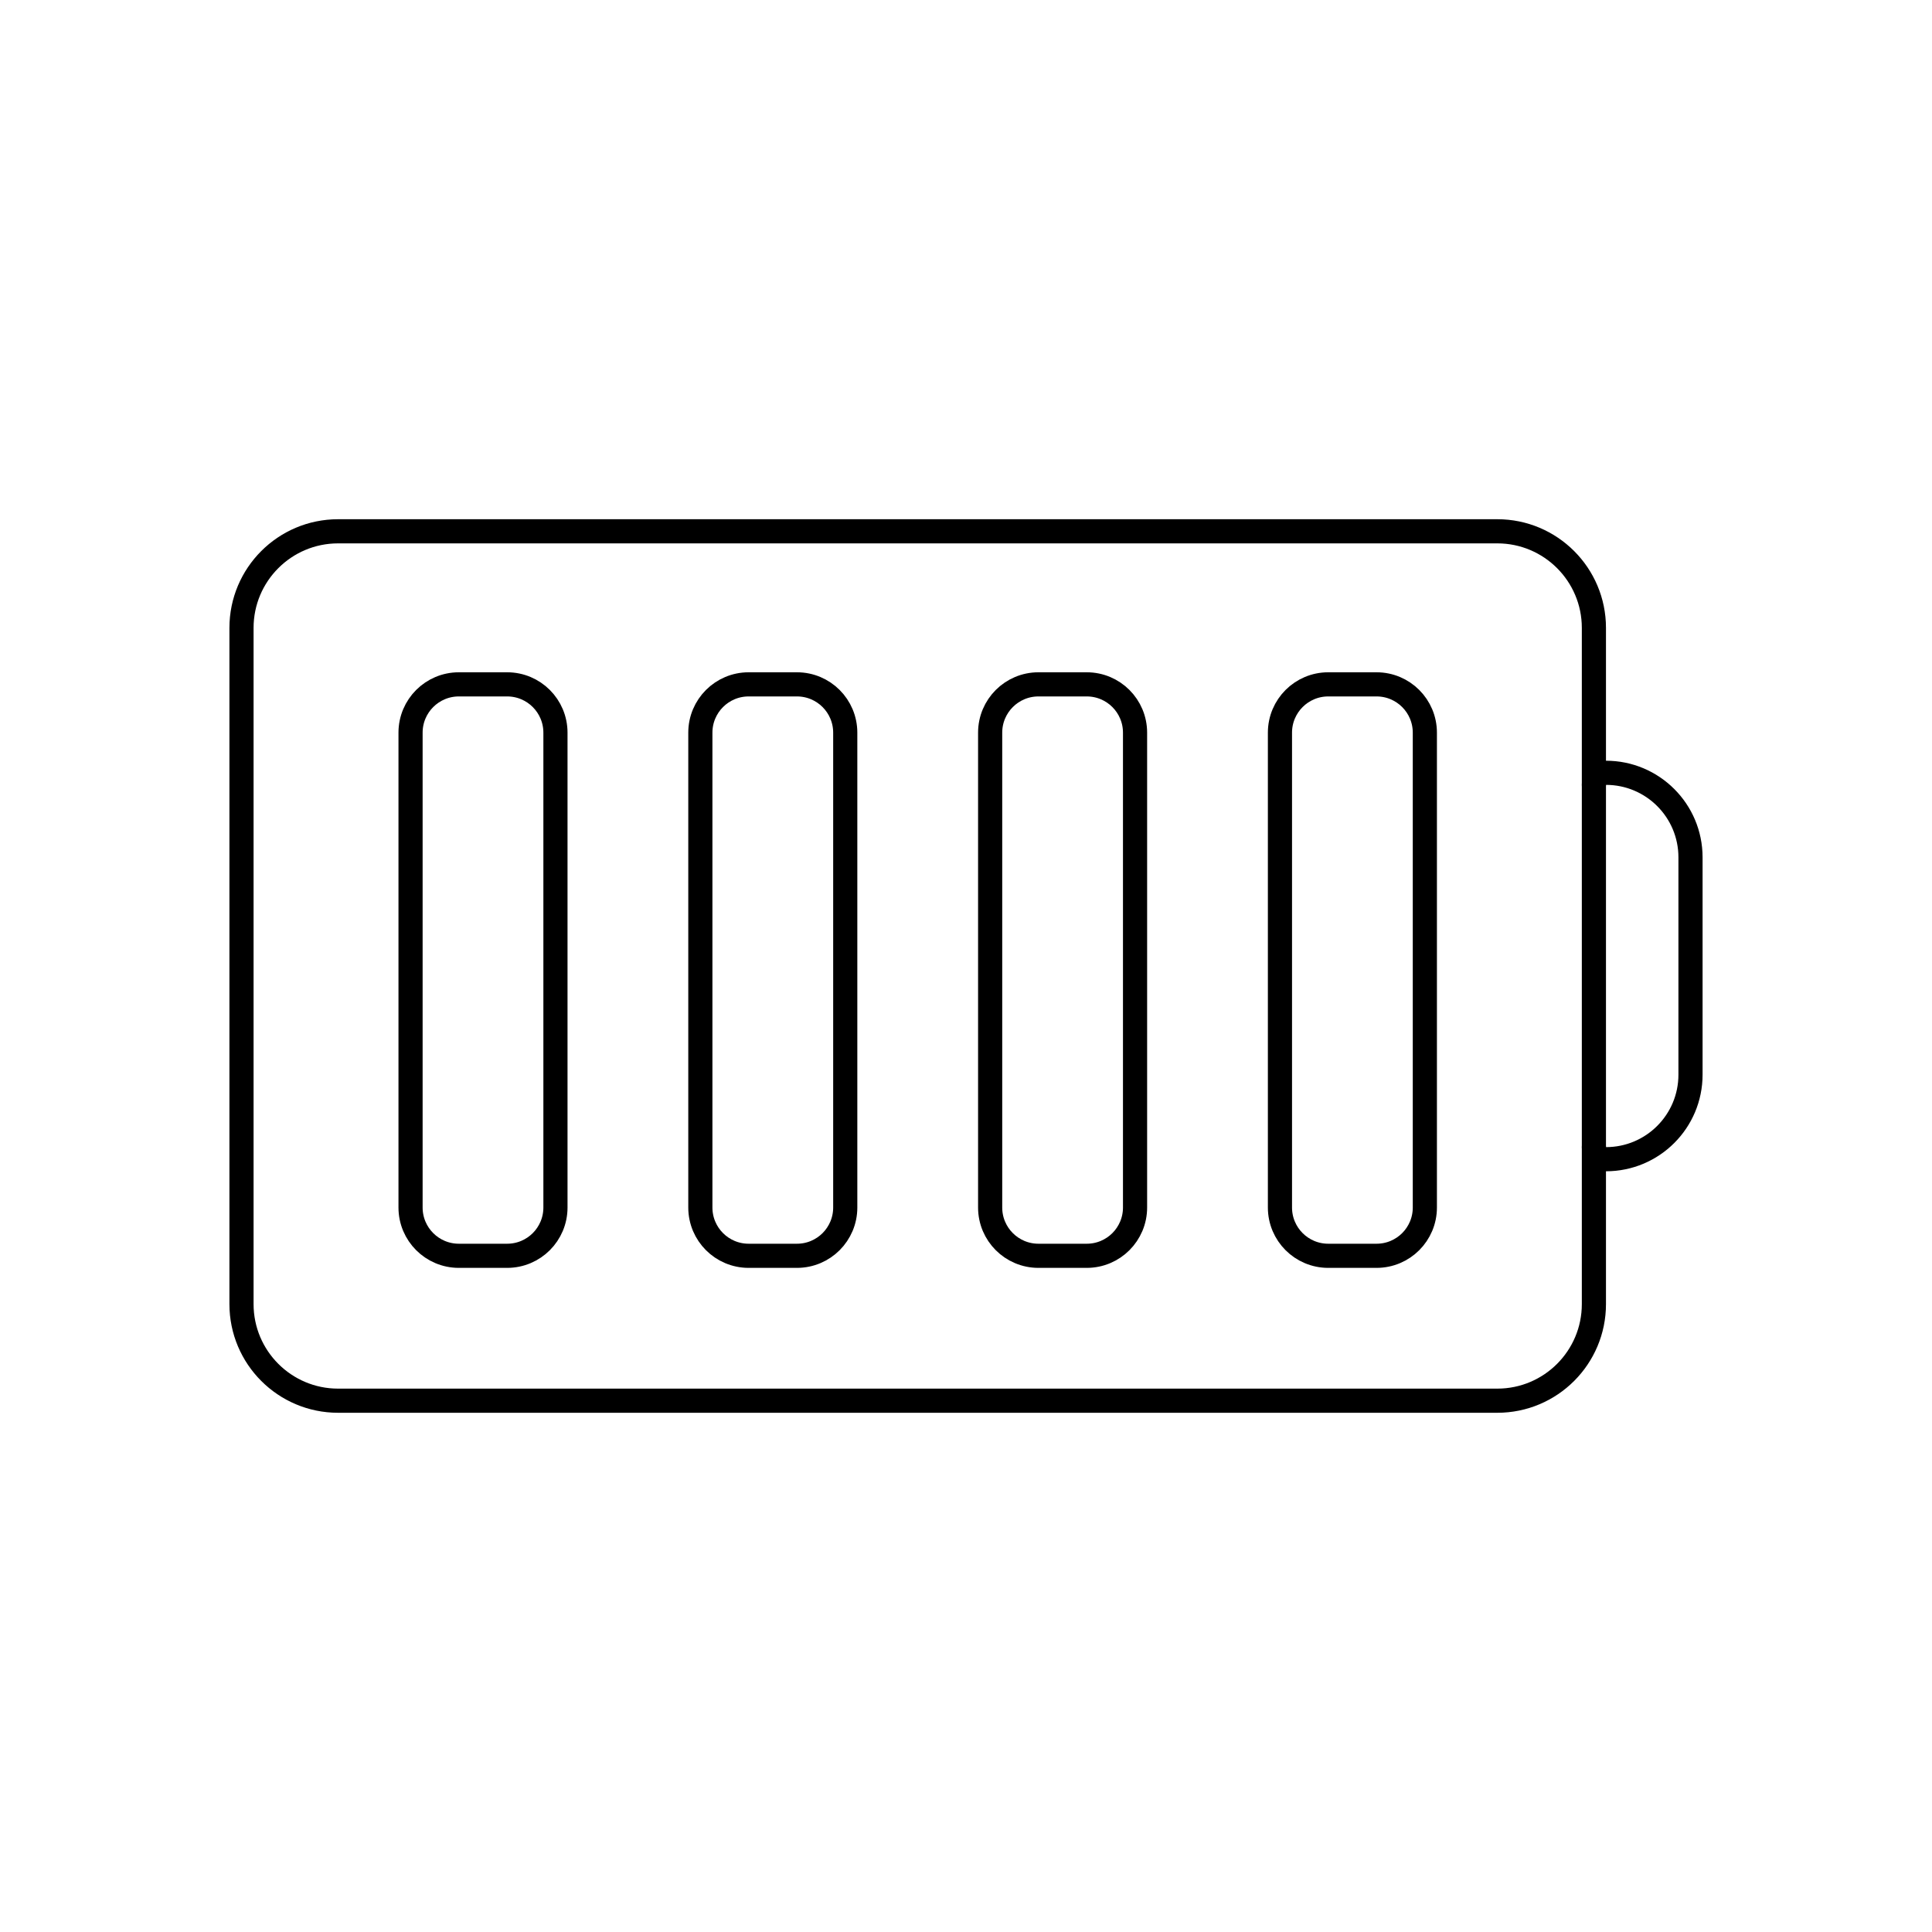
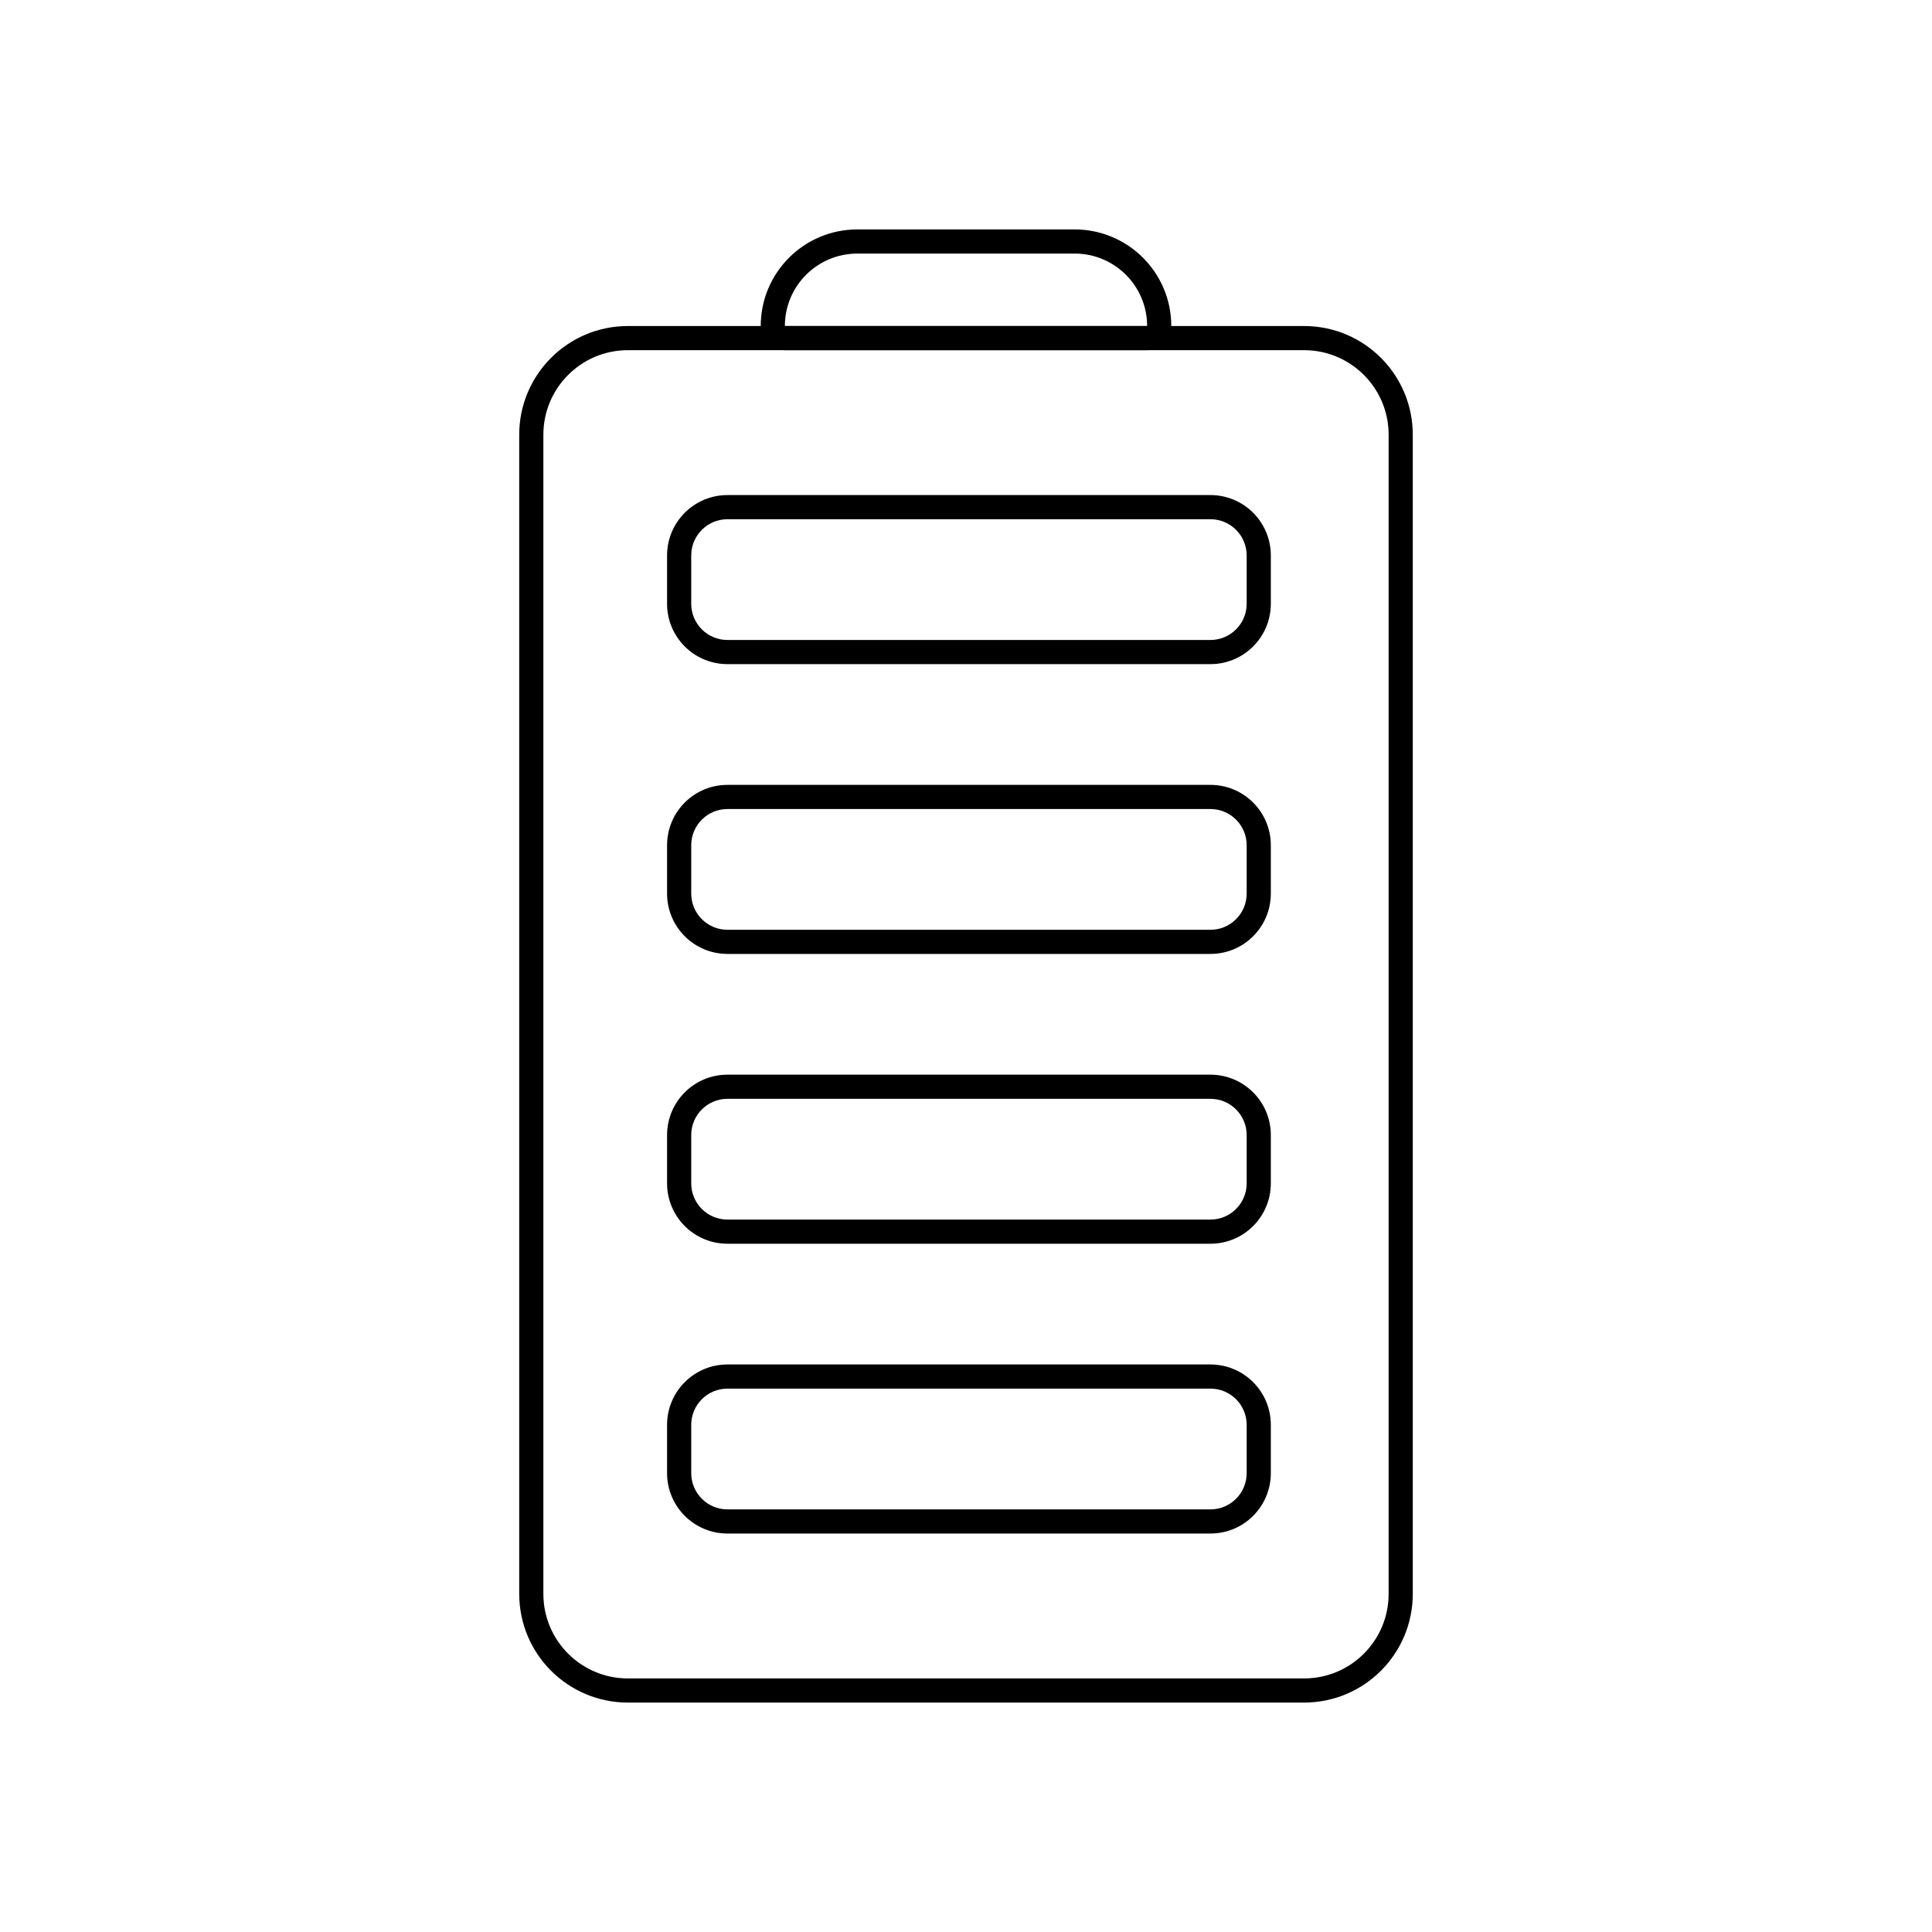
<svg viewBox="0 0 80 80" fill="none">
-   <path d="M10 26C10 23.791 11.791 22 14 22H62C64.209 22 66 23.791 66 26V54C66 56.209 64.209 58 62 58H14C11.791 58 10 56.209 10 54V26Z" stroke="currentColor" stroke-linecap="round" stroke-linejoin="round" />
-   <path d="M66 47.5C66 47.776 66.224 48 66.5 48C68.433 48 70 46.433 70 44.5V35.5C70 33.567 68.433 32 66.5 32C66.224 32 66 32.224 66 32.5" stroke="currentColor" stroke-linecap="round" stroke-linejoin="round" />
-   <path d="M21 28.338C22.105 28.338 23 29.233 23 30.338L23 50C23 51.105 22.105 52 21 52H19C17.895 52 17 51.105 17 50L17 30.338C17 29.233 17.895 28.338 19 28.338H21Z" stroke="currentColor" stroke-linecap="round" stroke-linejoin="round" />
-   <path d="M31 28.338C29.895 28.338 29 29.233 29 30.338L29 50C29 51.105 29.895 52 31 52H33C34.105 52 35 51.105 35 50V30.338C35 29.233 34.105 28.338 33 28.338H31Z" stroke="currentColor" stroke-linecap="round" stroke-linejoin="round" />
-   <path d="M43 28.338C41.895 28.338 41 29.233 41 30.338V50C41 51.105 41.895 52 43 52H45C46.105 52 47 51.105 47 50V30.338C47 29.233 46.105 28.338 45 28.338H43Z" stroke="currentColor" stroke-linecap="round" stroke-linejoin="round" />
-   <path d="M55 28.338C53.895 28.338 53 29.233 53 30.338V50C53 51.105 53.895 52 55 52H57C58.105 52 59 51.105 59 50V30.338C59 29.233 58.105 28.338 57 28.338H55Z" stroke="currentColor" stroke-linecap="round" stroke-linejoin="round" />
+   <path d="M26 70C23.791 70 22 68.209 22 66L22 18C22 15.791 23.791 14 26 14L54 14C56.209 14 58 15.791 58 18L58 66C58 68.209 56.209 70 54 70H26Z" stroke="currentColor" stroke-linecap="round" stroke-linejoin="round" />
+   <path d="M32.5 14C32.224 14 32 13.776 32 13.5V13.5V13.5C32 11.567 33.567 10 35.5 10L44.5 10C46.433 10 48 11.567 48 13.5V13.5V13.5C48 13.776 47.776 14 47.5 14L32.5 14Z" stroke="currentColor" stroke-linecap="round" stroke-linejoin="round" />
+   <path d="M52.122 61H52.622H52.122ZM52.122 49H52.622H52.122ZM52.122 59H52.622H52.122ZM52.122 47H52.622H52.122ZM52.122 35H52.622H52.122ZM31.122 20.5H30.122V21.5H31.122V20.5ZM49.122 20.5L31.122 20.5V21.5L49.122 21.5V20.5ZM50.122 20.5H49.122V21.5H50.122V20.5ZM52.622 25V23H51.622V25H52.622ZM49.122 27.5H50.122V26.5H49.122V27.5ZM31.122 27.5L49.122 27.5V26.5L31.122 26.5L31.122 27.5ZM30.122 27.5H31.122L31.122 26.5H30.122L30.122 27.5ZM27.622 23V25H28.622V23H27.622ZM30.122 33.5H31.122V32.5H30.122V33.5ZM28.622 37V35H27.622V37H28.622ZM31.122 38.5H30.122V39.5H31.122V38.5ZM49.122 38.5L31.122 38.5V39.5L49.122 39.5V38.5ZM50.122 38.5H49.122V39.5H50.122V38.5ZM51.622 35L51.622 37L52.622 37L52.622 35H51.622ZM49.122 33.5H50.122V32.5H49.122V33.5ZM31.122 33.5L49.122 33.5V32.5L31.122 32.5V33.5ZM31.122 44.5H30.122V45.5H31.122V44.5ZM49.122 44.5L31.122 44.5V45.5L49.122 45.5V44.5ZM50.122 44.5H49.122V45.5H50.122V44.5ZM52.622 49L52.622 47H51.622L51.622 49H52.622ZM49.122 51.5H50.122V50.5H49.122V51.5ZM31.122 51.5L49.122 51.5V50.5L31.122 50.5V51.5ZM30.122 51.5H31.122V50.5H30.122V51.5ZM27.622 47L27.622 49H28.622L28.622 47H27.622ZM31.122 56.5H30.122V57.5H31.122V56.5ZM49.122 56.5L31.122 56.5V57.5L49.122 57.5V56.5ZM50.122 56.5H49.122V57.5H50.122V56.5ZM52.622 61L52.622 59H51.622L51.622 61H52.622ZM49.122 63.5H50.122V62.5H49.122V63.5ZM31.122 63.5L49.122 63.5V62.5L31.122 62.5V63.5ZM30.122 63.5H31.122V62.5H30.122V63.5ZM27.622 59L27.622 61H28.622L28.622 59H27.622ZM51.622 61C51.622 61.828 50.95 62.5 50.122 62.5V63.5C51.503 63.5 52.622 62.381 52.622 61H51.622ZM30.122 56.5C28.741 56.5 27.622 57.619 27.622 59H28.622C28.622 58.172 29.294 57.5 30.122 57.5V56.5ZM30.122 50.5C29.294 50.5 28.622 49.828 28.622 49H27.622C27.622 50.381 28.741 51.5 30.122 51.5V50.5ZM51.622 49C51.622 49.828 50.95 50.5 50.122 50.5V51.5C51.503 51.5 52.622 50.381 52.622 49H51.622ZM30.122 44.5C28.741 44.5 27.622 45.619 27.622 47H28.622C28.622 46.172 29.294 45.5 30.122 45.5V44.5ZM50.122 39.5C51.503 39.5 52.622 38.381 52.622 37L51.622 37C51.622 37.828 50.95 38.5 50.122 38.5V39.5ZM27.622 37C27.622 38.381 28.741 39.5 30.122 39.5V38.5C29.294 38.5 28.622 37.828 28.622 37H27.622ZM30.122 26.5C29.294 26.5 28.622 25.828 28.622 25H27.622C27.622 26.381 28.741 27.5 30.122 27.5L30.122 26.5ZM50.122 57.5C50.95 57.5 51.622 58.172 51.622 59H52.622C52.622 57.619 51.503 56.5 50.122 56.5V57.5ZM51.622 25C51.622 25.828 50.95 26.5 50.122 26.5V27.5C51.503 27.5 52.622 26.381 52.622 25H51.622ZM50.122 45.5C50.95 45.5 51.622 46.172 51.622 47H52.622C52.622 45.619 51.503 44.5 50.122 44.5V45.5ZM30.122 62.5C29.294 62.5 28.622 61.828 28.622 61H27.622C27.622 62.381 28.741 63.5 30.122 63.5V62.5ZM30.122 32.5C28.741 32.5 27.622 33.619 27.622 35H28.622C28.622 34.172 29.294 33.5 30.122 33.5V32.5ZM52.622 35C52.622 33.619 51.503 32.5 50.122 32.5V33.5C50.95 33.5 51.622 34.172 51.622 35H52.622ZM50.122 21.5C50.95 21.5 51.622 22.172 51.622 23H52.622C52.622 21.619 51.503 20.5 50.122 20.5V21.5ZM30.122 20.5C28.741 20.5 27.622 21.619 27.622 23H28.622C28.622 22.172 29.294 21.5 30.122 21.5V20.5Z" fill="currentColor" />
</svg>
